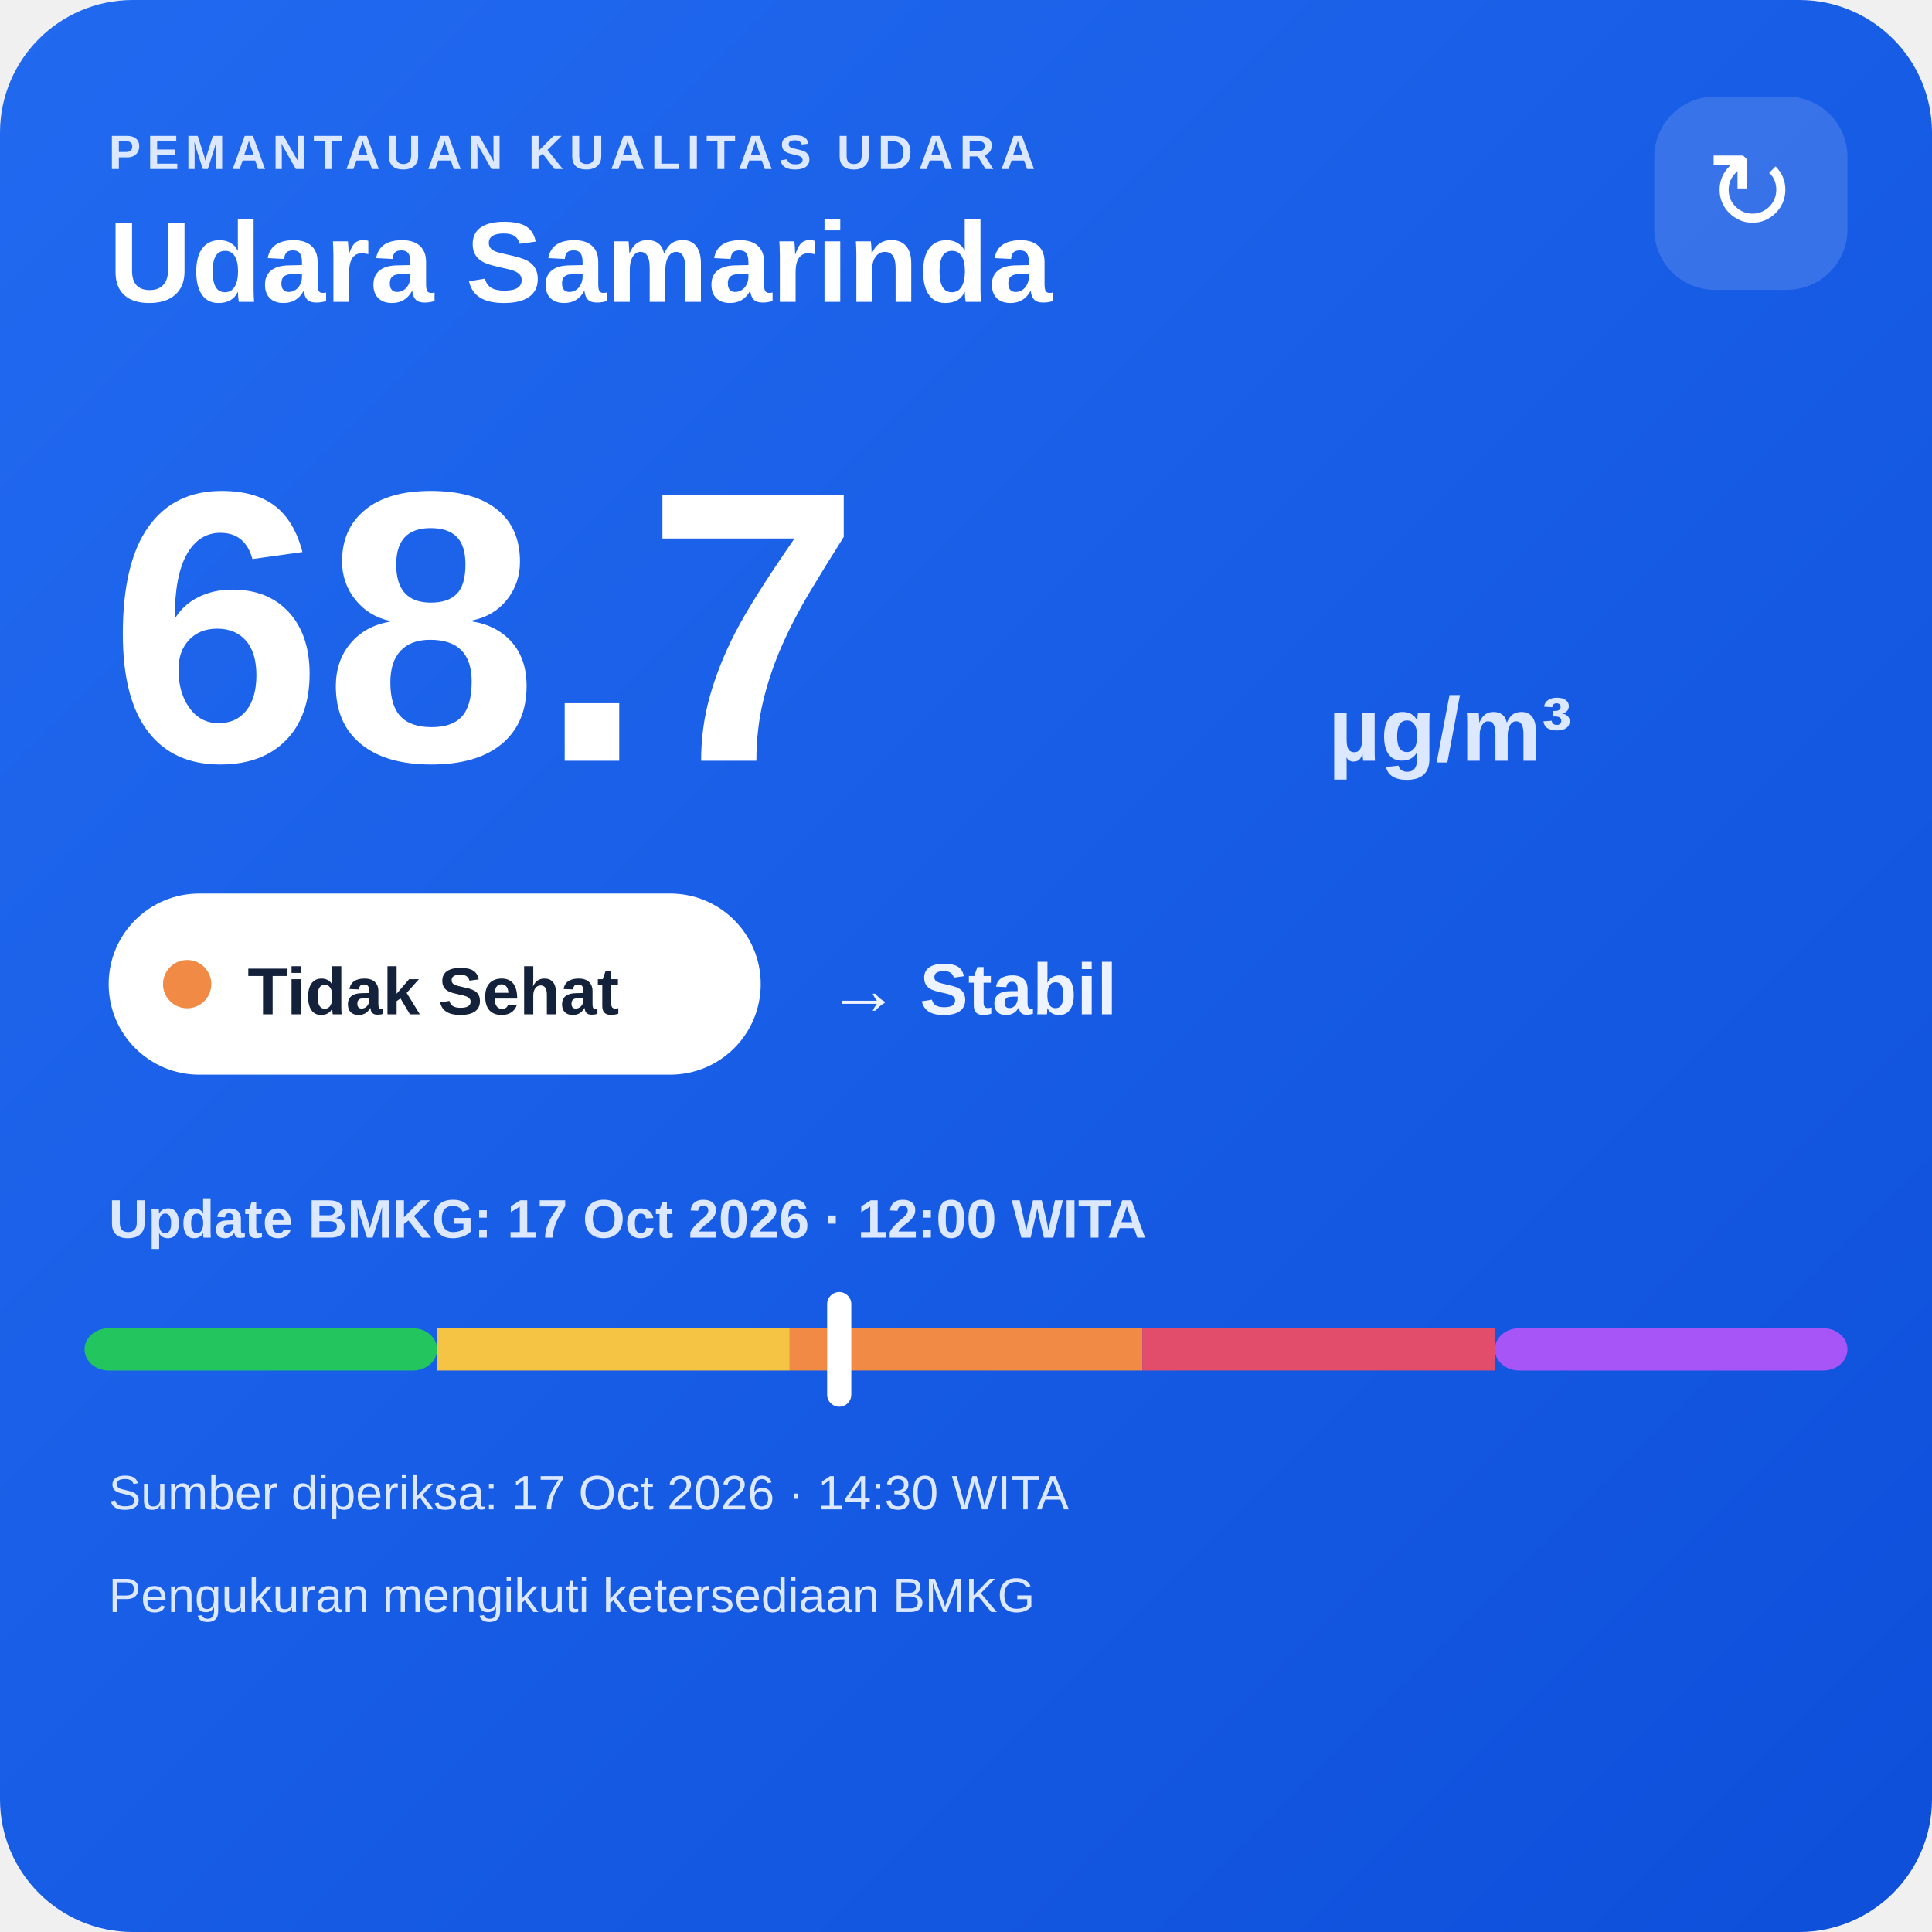
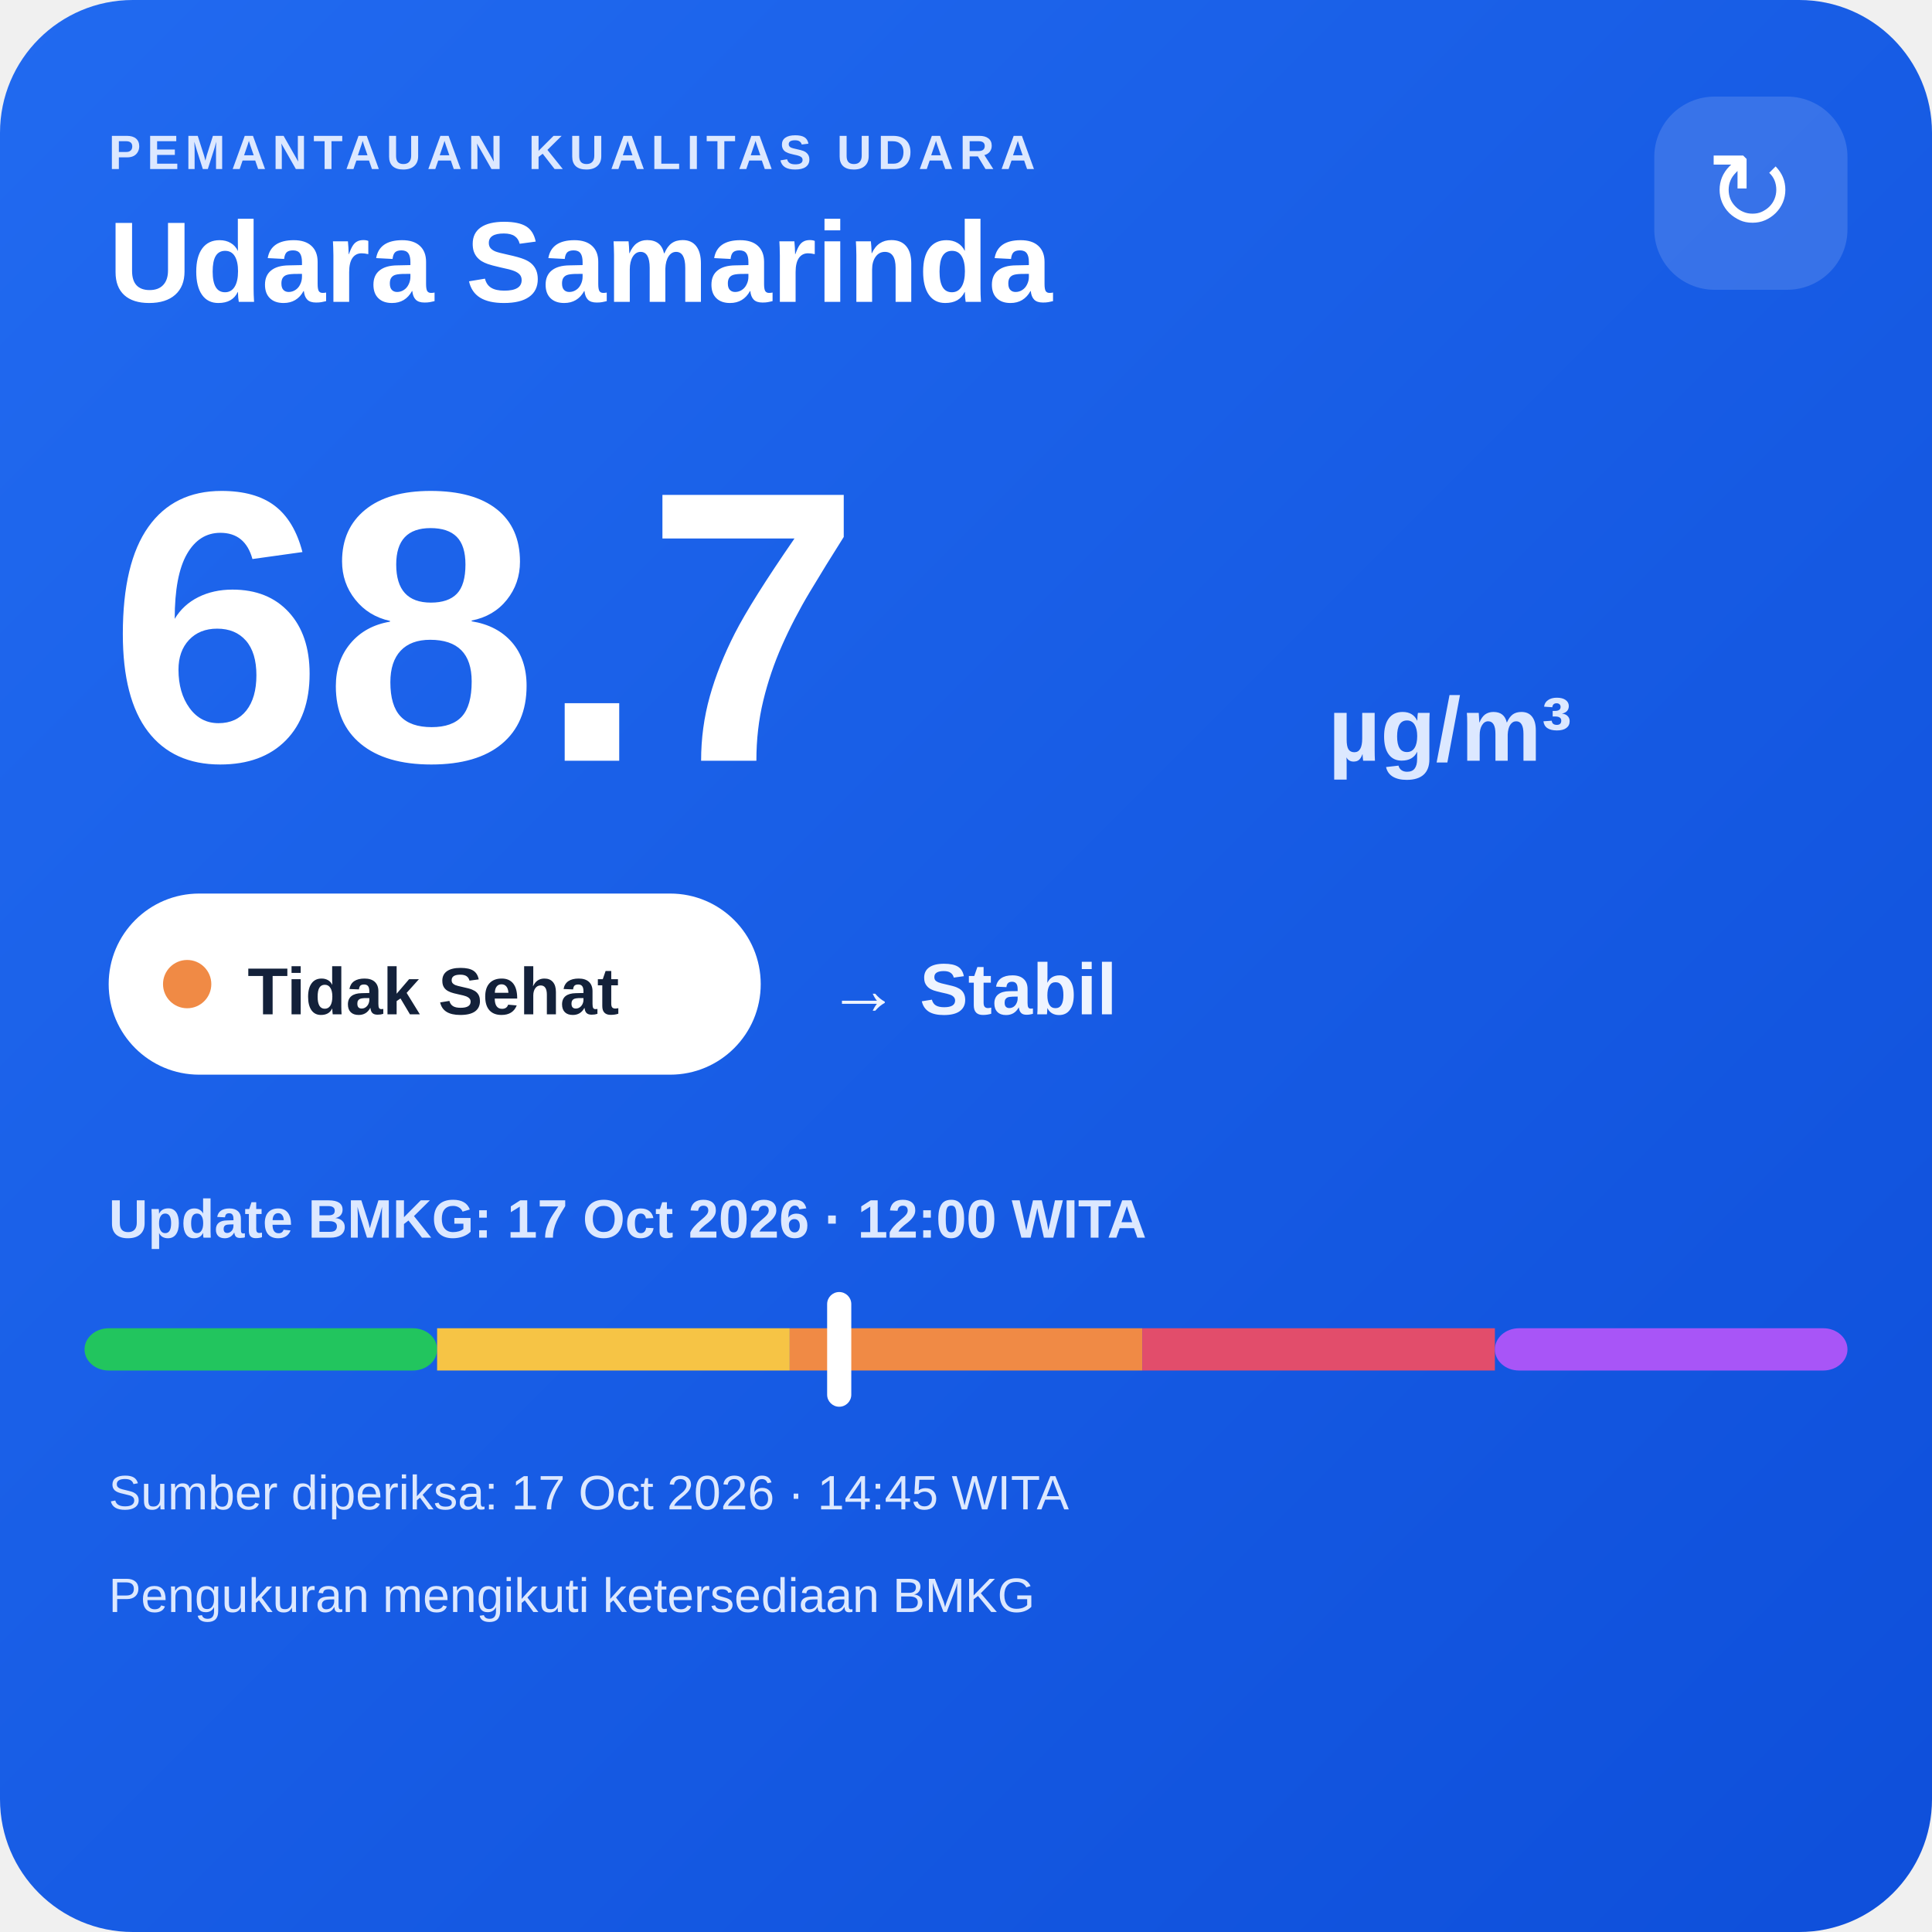
<svg xmlns="http://www.w3.org/2000/svg" width="320" height="320" viewBox="0 0 320 320">
  <defs>
    <linearGradient id="bg" x1="0" y1="0" x2="1" y2="1">
      <stop offset="0" stop-color="#216af0" />
      <stop offset="1" stop-color="#0e4fda" />
    </linearGradient>
  </defs>
  <rect width="320" height="320" rx="22" fill="url(#bg)" />
  <text x="18" y="28" fill="#dce8ff" font-family="Arial,sans-serif" font-size="8" font-weight="700" letter-spacing="1">PEMANTAUAN KUALITAS UDARA</text>
  <text x="18" y="50" fill="#ffffff" font-family="Arial,sans-serif" font-size="19" font-weight="700">Udara Samarinda</text>
  <rect x="274" y="16" width="32" height="32" rx="10" fill="#ffffff" fill-opacity=".14" />
  <text x="290" y="38" text-anchor="middle" fill="#ffffff" font-family="Arial,sans-serif" font-size="18">↻</text>
  <text x="18" y="126" fill="#ffffff" font-family="Arial,sans-serif" font-size="64" font-weight="800">68.7</text>
  <text x="220" y="126" fill="#dce8ff" font-family="Arial,sans-serif" font-size="15" font-weight="700">µg/m³</text>
  <rect x="18" y="148" width="108" height="30" rx="15" fill="#ffffff" />
  <circle cx="31" cy="163" r="4" fill="#f08a45" />
  <text x="41" y="168" fill="#13213a" font-family="Arial,sans-serif" font-size="11" font-weight="700">Tidak Sehat</text>
  <text x="137" y="168" fill="#eef4ff" font-family="Arial,sans-serif" font-size="12" font-weight="700">→ Stabil</text>
  <text x="18" y="205" fill="#dce8ff" font-family="Arial,sans-serif" font-size="9" font-weight="700">Update BMKG: 17 Oct 2026 · 12:00 WITA</text>
  <rect x="14" y="220" width="58.4" height="7" rx="4" fill="#22c55e" />
  <rect x="72.4" y="220" width="58.4" height="7" fill="#f6c445" />
  <rect x="130.8" y="220" width="58.4" height="7" fill="#f08a45" />
  <rect x="189.2" y="220" width="58.4" height="7" fill="#e24d6b" />
  <rect x="247.6" y="220" width="58.4" height="7" rx="4" fill="#a855f7" />
  <rect x="137.0" y="214" width="4" height="19" rx="2" fill="#ffffff" />
-   <text x="18" y="250" fill="#dce8ff" font-family="Arial,sans-serif" font-size="8">Sumber diperiksa: 17 Oct 2026 · 14:30 WITA</text>
+   <text x="18" y="250" fill="#dce8ff" font-family="Arial,sans-serif" font-size="8">Sumber diperiksa: 17 Oct 2026 · 14:45 WITA</text>
  <text x="18" y="267" fill="#dce8ff" font-family="Arial,sans-serif" font-size="8">Pengukuran mengikuti ketersediaan BMKG</text>
</svg>
